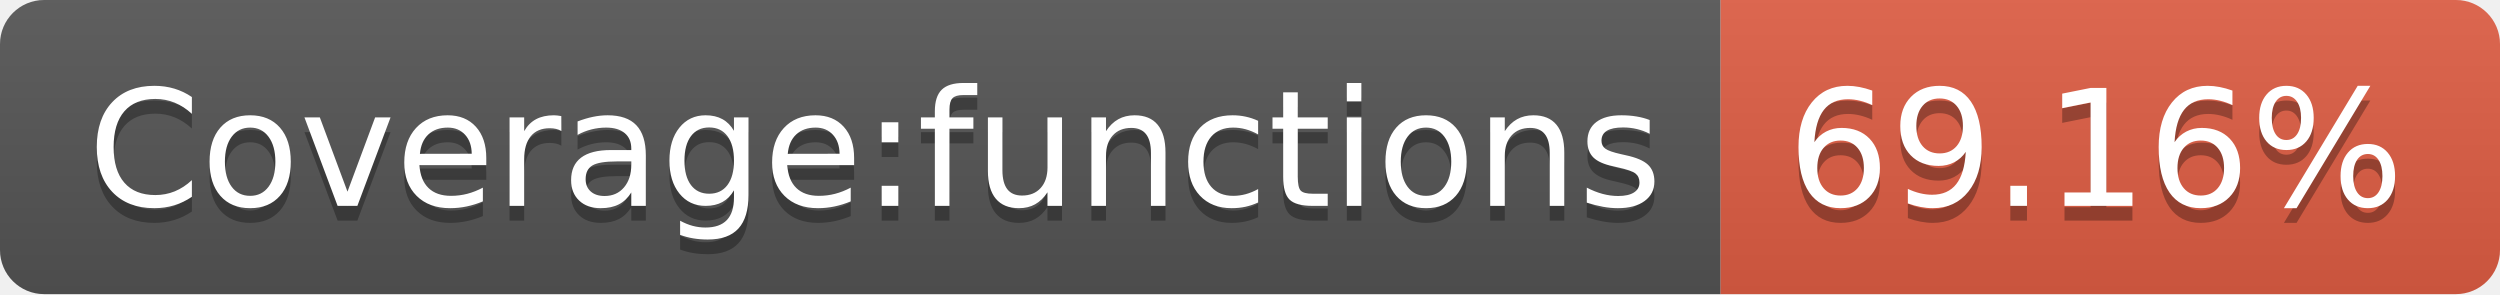
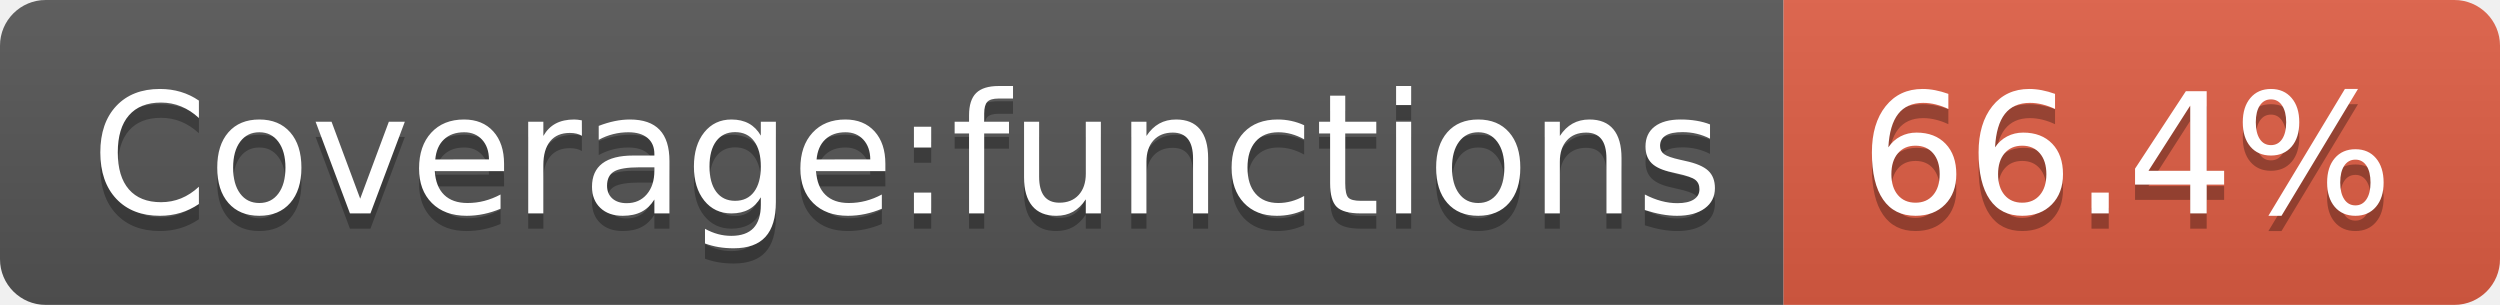
- <svg xmlns="http://www.w3.org/2000/svg" width="170" height="20" role="img" aria-label="Coverage:functions: 69.16%">
+ <svg xmlns="http://www.w3.org/2000/svg" width="164" height="20" role="img" aria-label="Coverage:functions: 66.4%">
  <linearGradient id="s" x2="0" y2="100%">
    <stop offset="0" stop-color="#bbb" stop-opacity=".1" />
    <stop offset="1" stop-opacity=".1" />
  </linearGradient>
  <clipPath id="r">
-     <rect width="170" height="20" rx="3" fill="#fff" />
+     <rect width="164" height="20" rx="3" fill="#fff" />
  </clipPath>
  <g clip-path="url(#r)">
    <rect width="117" height="20" fill="#555" />
-     <rect x="117" width="53" height="20" fill="#e05d44" />
-     <rect width="170" height="20" fill="url(#s)" />
+     <rect x="117" width="47" height="20" fill="#e05d44" />
+     <rect width="164" height="20" fill="url(#s)" />
  </g>
  <g fill="#fff" text-anchor="middle" font-family="Verdana,Geneva,DejaVu Sans,sans-serif" text-rendering="geometricPrecision" font-size="110">
    <text aria-hidden="true" x="595" y="150" fill="#010101" fill-opacity=".3" transform="scale(.1)" textLength="1070">Coverage:functions</text>
    <text x="595" y="140" transform="scale(.1)" fill="#fff" textLength="1070">Coverage:functions</text>
-     <text aria-hidden="true" x="1425" y="150" fill="#010101" fill-opacity=".3" transform="scale(.1)" textLength="430">69.16%</text>
-     <text x="1425" y="140" transform="scale(.1)" fill="#fff" textLength="430">69.16%</text>
+     <text aria-hidden="true" x="1395" y="150" fill="#010101" fill-opacity=".3" transform="scale(.1)" textLength="370">66.4%</text>
+     <text x="1395" y="140" transform="scale(.1)" fill="#fff" textLength="370">66.4%</text>
  </g>
</svg>
